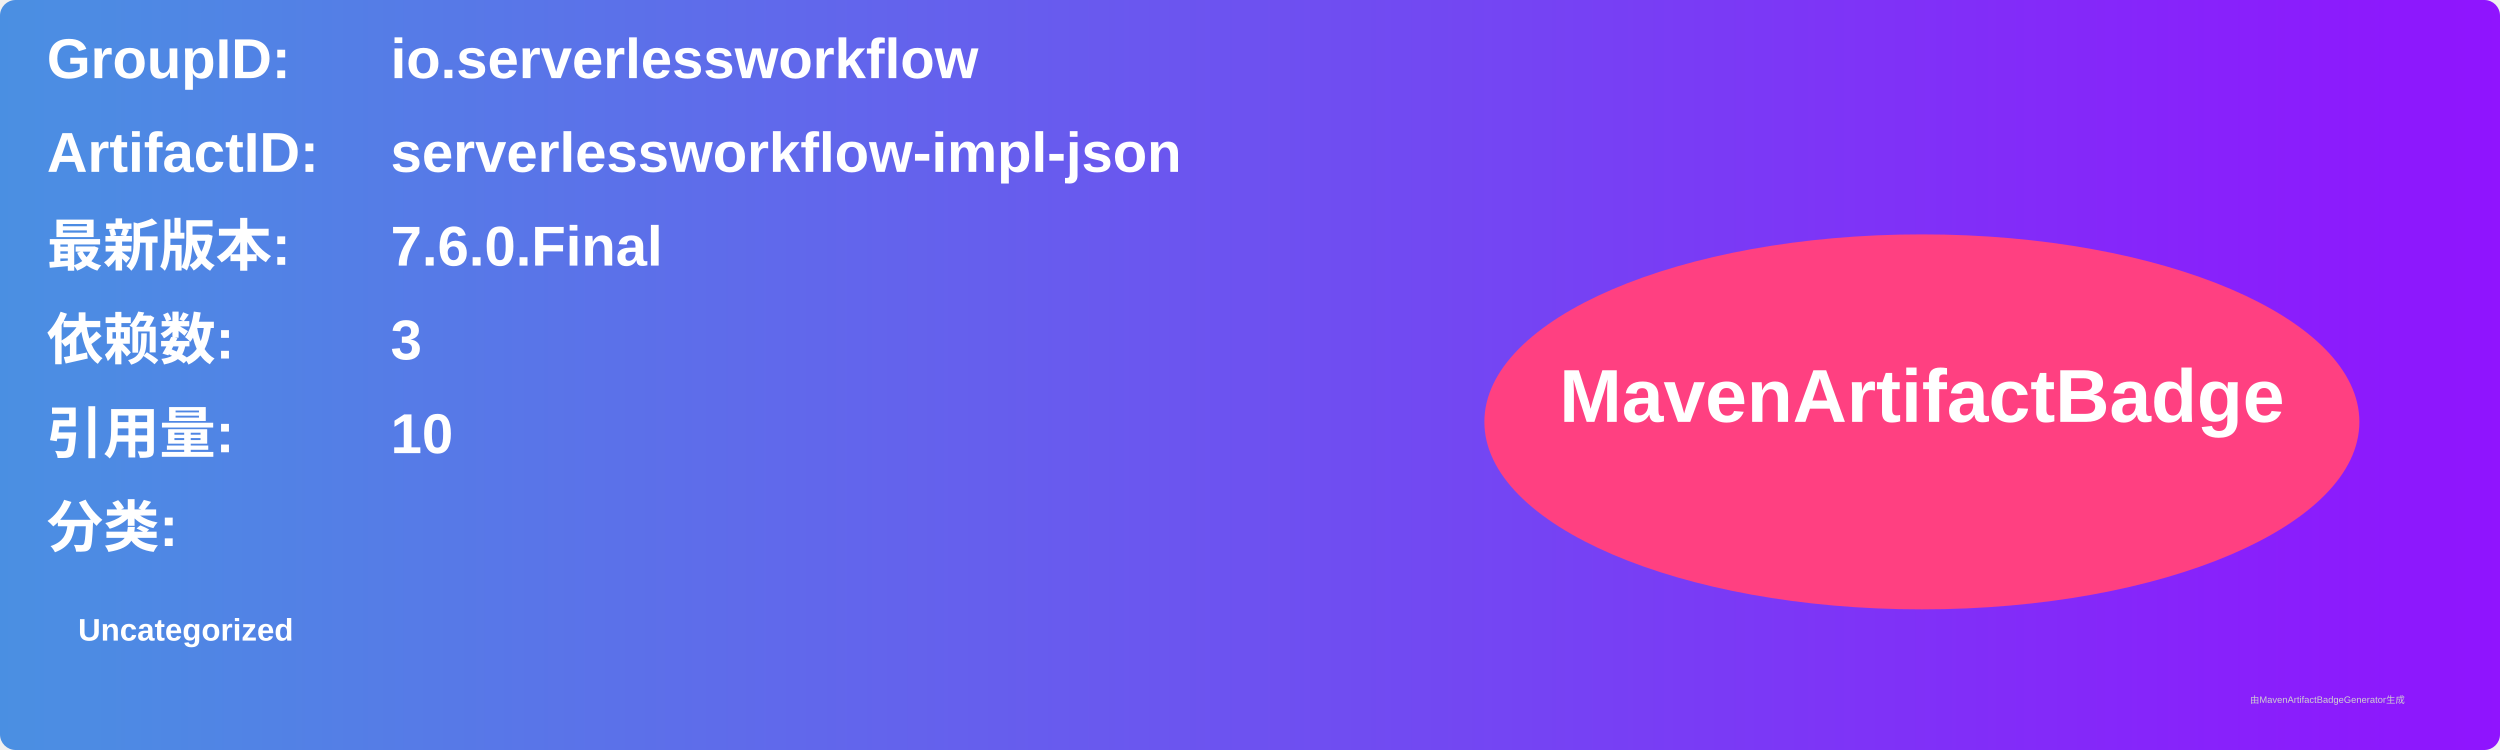
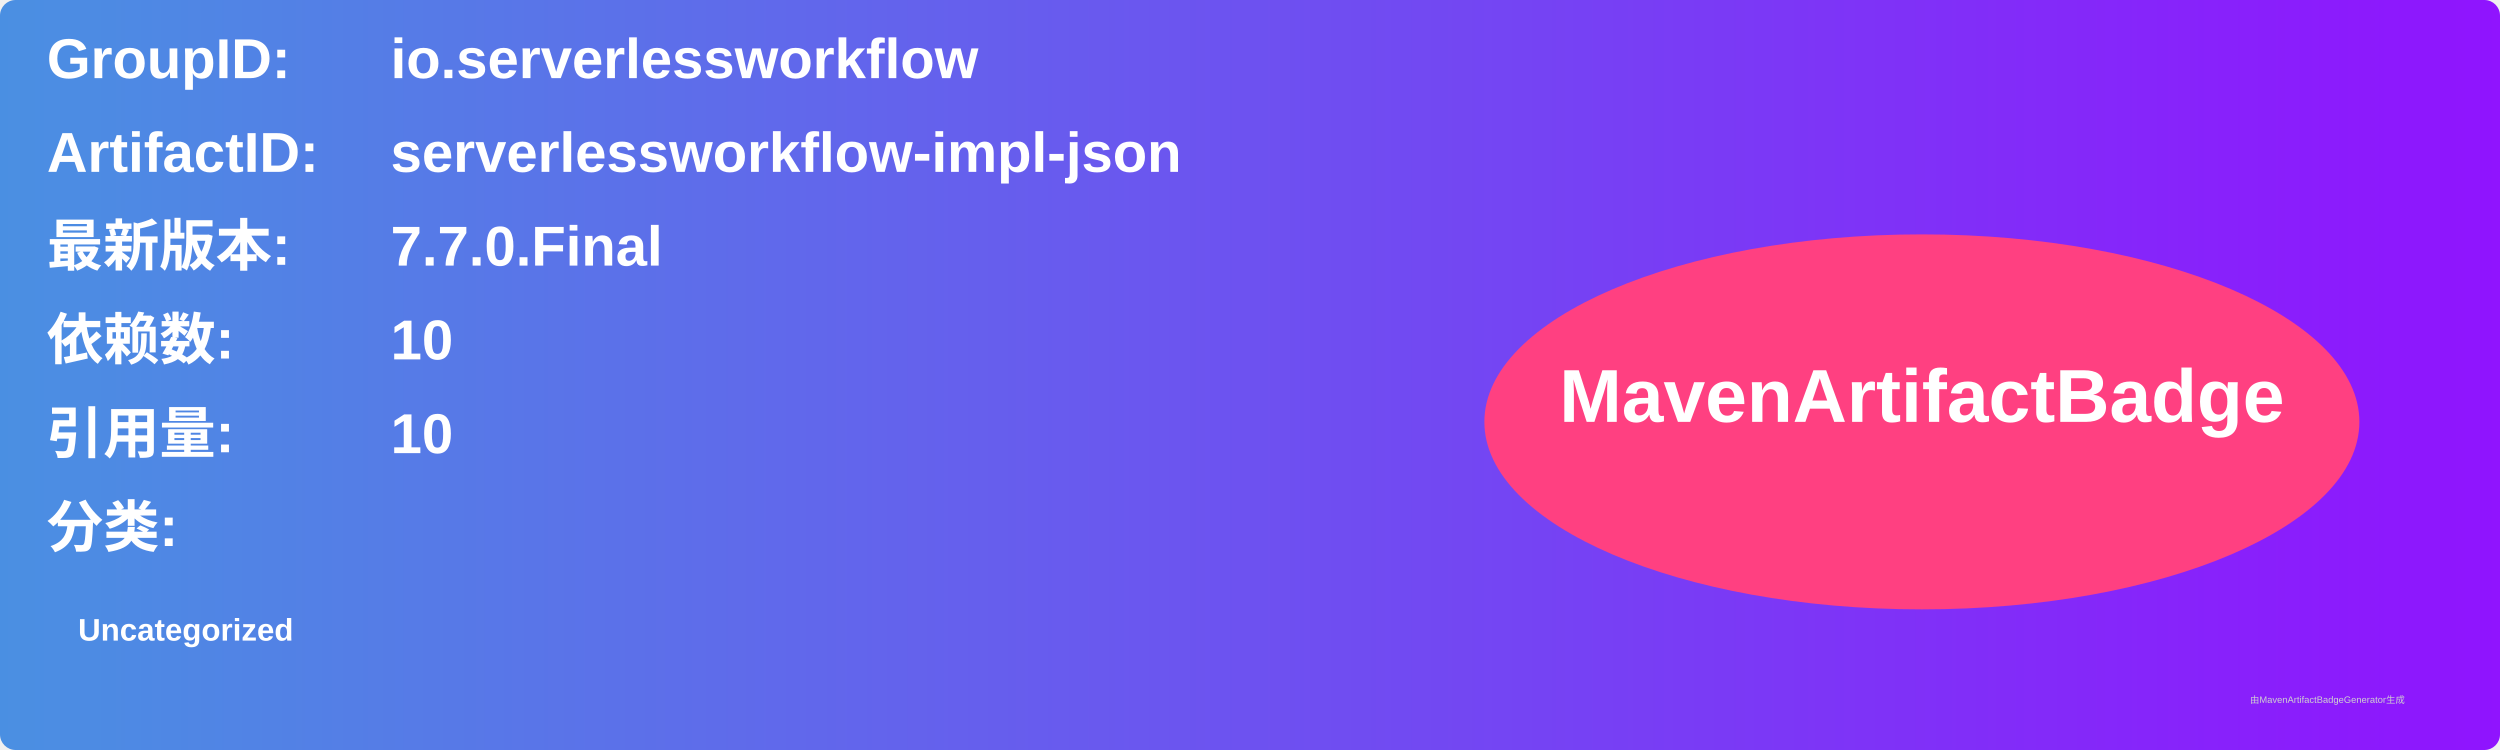
<svg xmlns="http://www.w3.org/2000/svg" width="800" height="240" viewBox="0 0 800 240">
  <linearGradient id="grad" x1="0%" y1="0%" x2="100%" y2="0%">
    <stop offset="0%" stop-color="#4a90e2" />
    <stop offset="100%" stop-color="#9013fe" />
  </linearGradient>
  <rect width="100%" height="100%" rx="5" ry="5" fill="url(#grad)" />
  <g transform="translate(15, 15)">
    <text x="0" y="10" font-family="Arial" font-size="18" fill="white" font-weight="bold" width="260">GroupID:</text>
    <text x="110" y="10" font-family="Arial" font-size="18" fill="white" font-weight="bold" width="460">io.serverlessworkflow</text>
    <text x="0" y="40" font-family="Arial" font-size="18" fill="white" font-weight="bold" width="260">ArtifactID:</text>
    <text x="110" y="40" font-family="Arial" font-size="18" fill="white" font-weight="bold" width="460">serverlessworkflow-impl-json</text>
    <text x="0" y="70" font-family="Arial" font-size="18" fill="white" font-weight="bold">最新版本:</text>
    <text x="110" y="70" font-family="Arial" font-size="18" fill="white" font-weight="bold">
-       <tspan font-weight="bold">7.6.0.Final</tspan>
+       <tspan font-weight="bold">7.7.0.Final</tspan>
    </text>
    <text x="0" y="100" font-family="Arial" font-size="18" fill="white" font-weight="bold">依赖数: </text>
    <text x="110" y="100" font-family="Arial" font-size="18" fill="white">
-       <tspan font-weight="bold">3</tspan>
+       <tspan font-weight="bold">10</tspan>
    </text>
    <text x="0" y="130" font-family="Arial" font-size="18" fill="white" font-weight="bold">引用量: </text>
    <text x="110" y="130" font-family="Arial" font-size="18" fill="white">
      <tspan font-weight="bold">10</tspan>
    </text>
    <text x="0" y="160" font-family="Arial" font-size="18" fill="white" font-weight="bold">分类:</text>
    <text x="10" y="190" font-family="Arial" font-size="10" fill="white">
      <tspan font-weight="bold">Uncategorized</tspan>
    </text>
    <ellipse cx="600" cy="120" rx="140" ry="60" fill="#ff4081" />
    <text x="600" y="120" text-anchor="middle" font-family="Arial" font-size="24" fill="white" font-weight="bold">MavenArtifactBadge</text>
  </g>
  <text x="720" y="225" font-family="Arial" font-size="3" fill="#d0d0d0">由MavenArtifactBadgeGenerator生成</text>
</svg>
